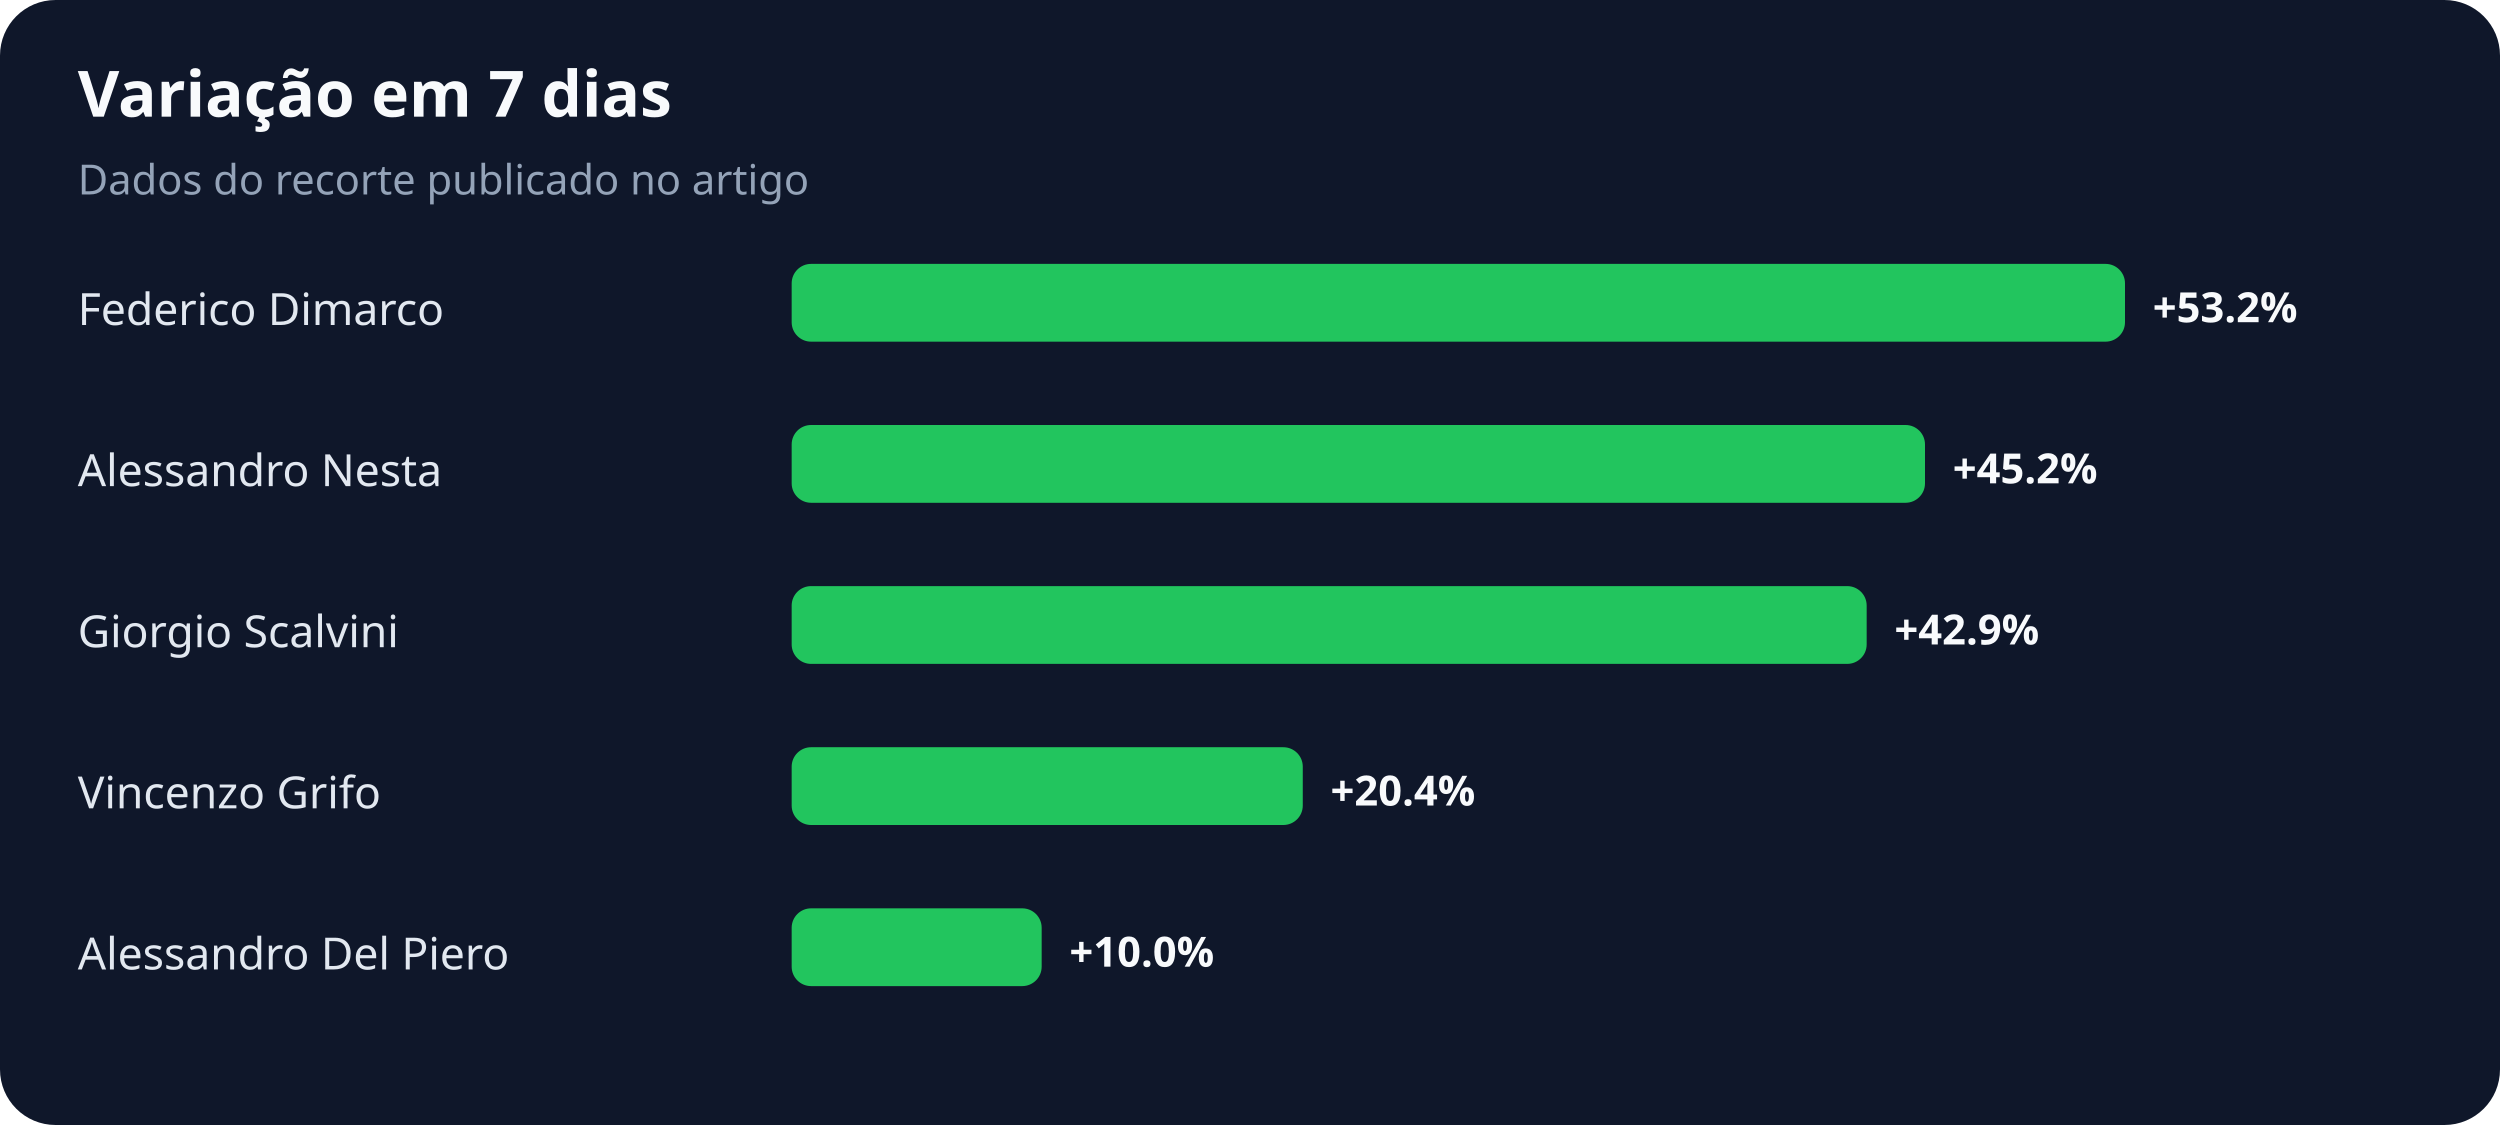
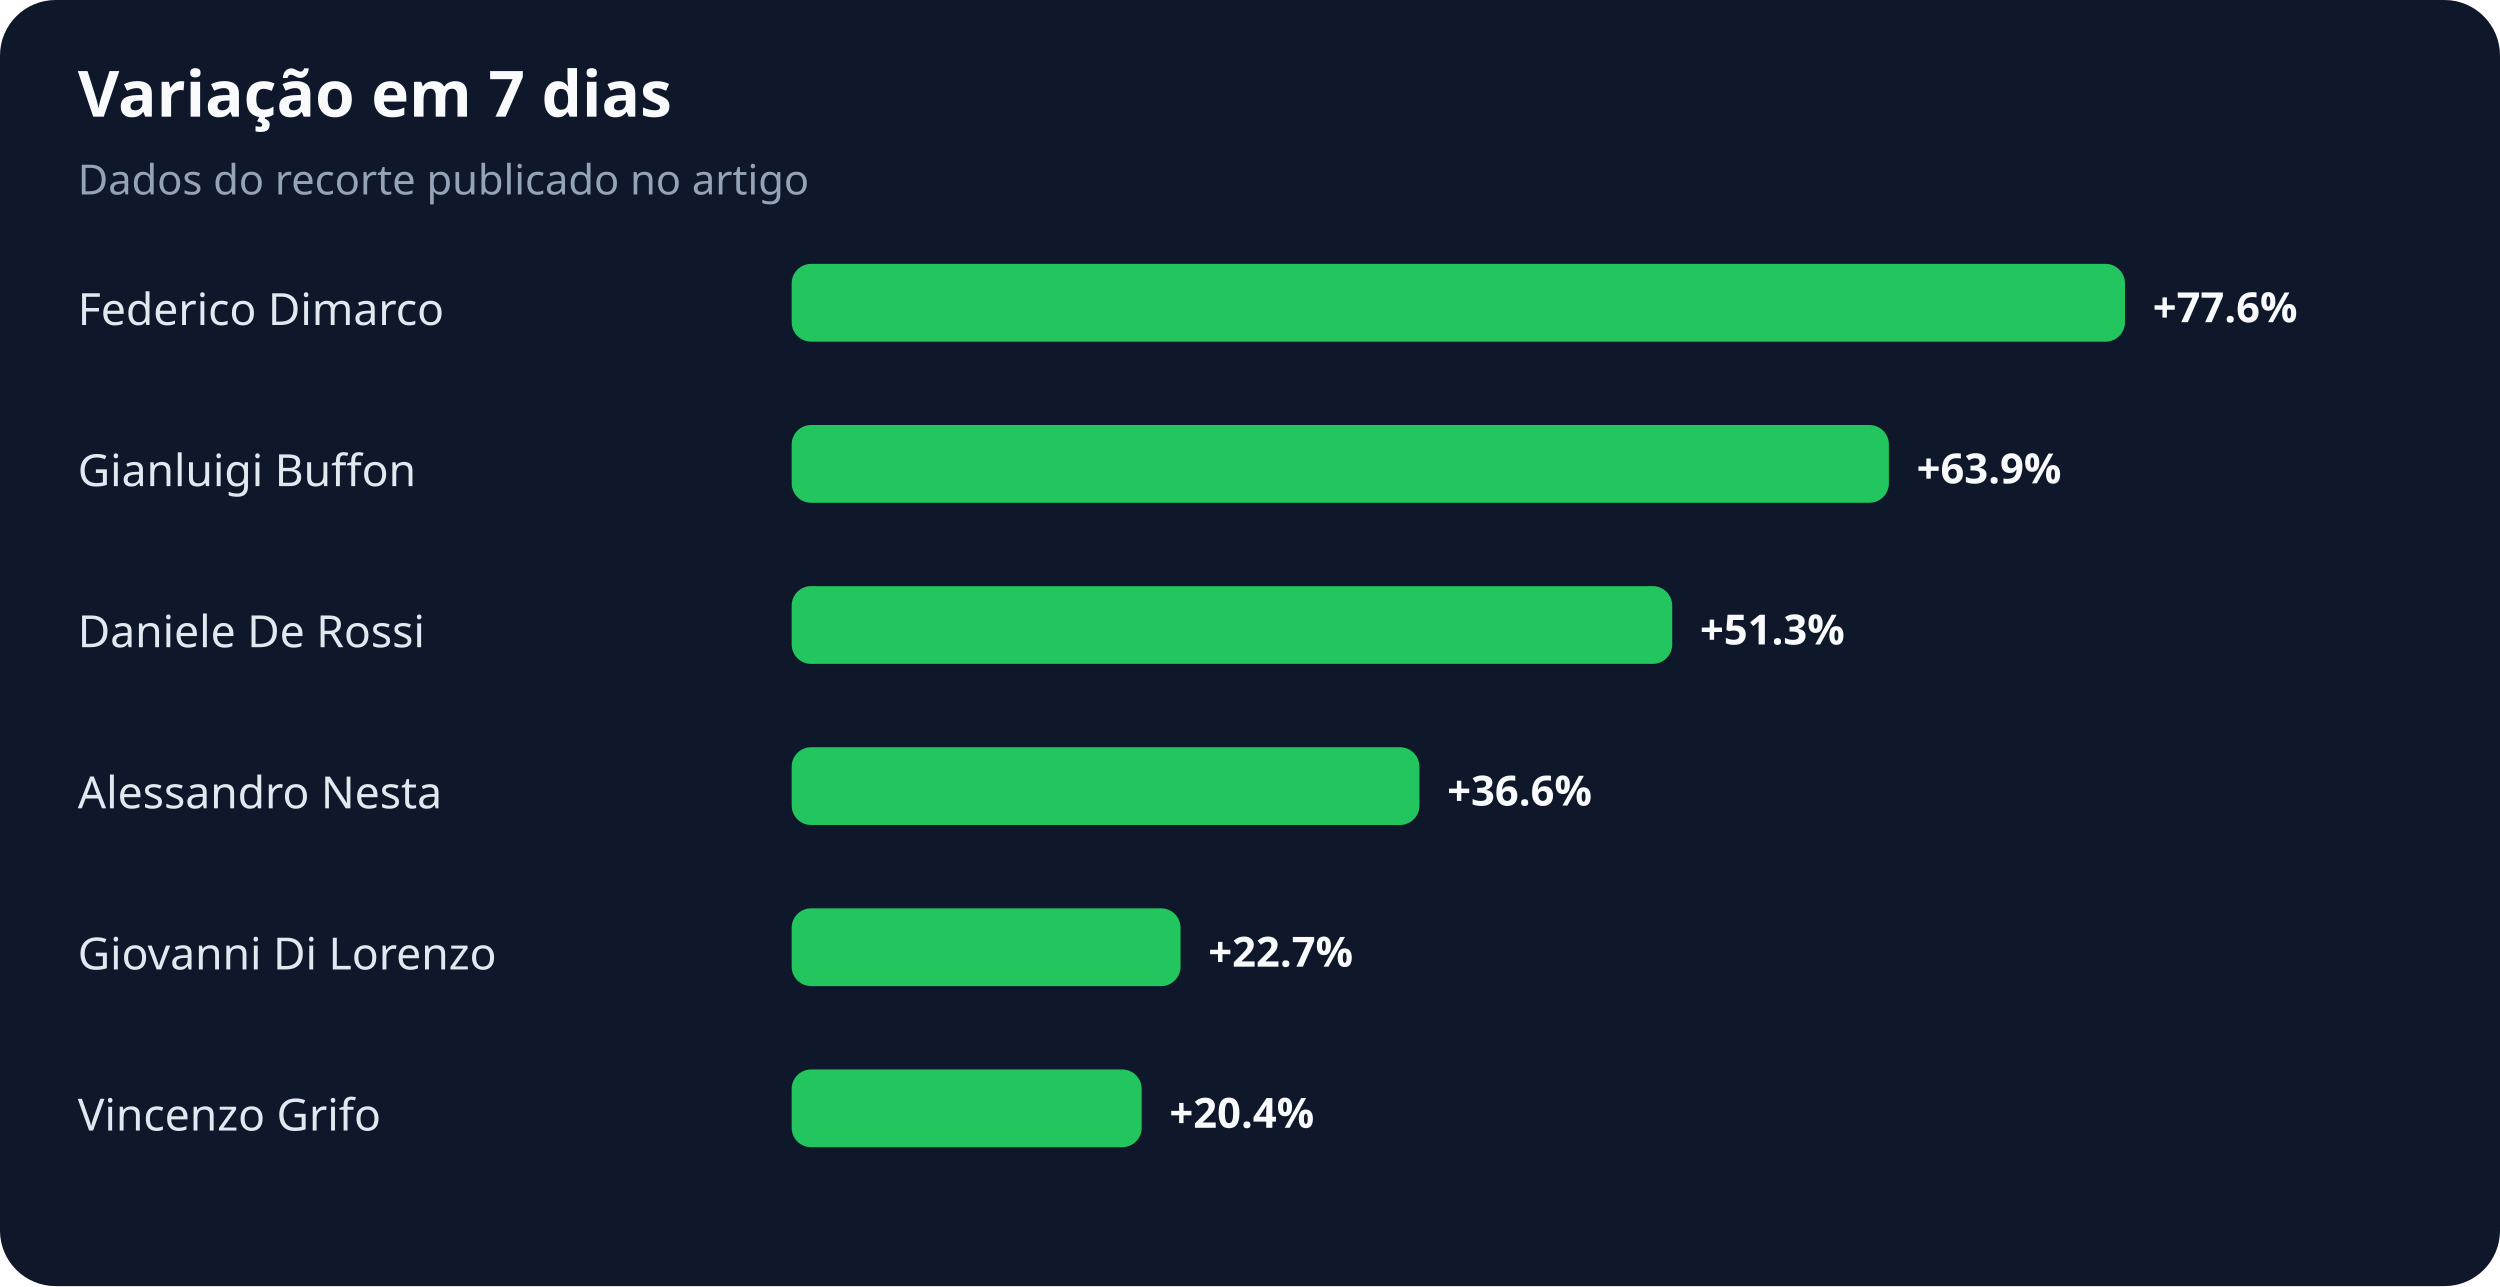
- <svg xmlns="http://www.w3.org/2000/svg" width="900" height="405" viewBox="0 0 900 405" role="img" aria-labelledby="title desc">
+ <svg xmlns="http://www.w3.org/2000/svg" width="900" height="463" viewBox="0 0 900 463" role="img" aria-labelledby="title desc">
  <rect width="100%" height="100%" rx="20" fill="#0f172a" />
  <text x="28" y="42" fill="#f8fafc" font-family="system-ui,sans-serif" font-size="23" font-weight="700">Variação em 7 dias</text>
  <text x="28" y="70" fill="#94a3b8" font-family="system-ui,sans-serif" font-size="15">Dados do recorte publicado no artigo</text>
  <text x="28" y="117" fill="#e2e8f0" font-family="system-ui,sans-serif" font-size="16">Federico Dimarco</text>
  <rect x="285" y="95" width="480" height="28" rx="7" fill="#22c55e" />
-   <text x="775" y="116" fill="#f8fafc" font-family="system-ui,sans-serif" font-size="15" font-weight="700">+53.2%</text>
-   <text x="28" y="175" fill="#e2e8f0" font-family="system-ui,sans-serif" font-size="16">Alessandro Nesta</text>
-   <rect x="285" y="153" width="408" height="28" rx="7" fill="#22c55e" />
-   <text x="703" y="174" fill="#f8fafc" font-family="system-ui,sans-serif" font-size="15" font-weight="700">+45.2%</text>
-   <text x="28" y="233" fill="#e2e8f0" font-family="system-ui,sans-serif" font-size="16">Giorgio Scalvini</text>
-   <rect x="285" y="211" width="387" height="28" rx="7" fill="#22c55e" />
-   <text x="682" y="232" fill="#f8fafc" font-family="system-ui,sans-serif" font-size="15" font-weight="700">+42.9%</text>
-   <text x="28" y="291" fill="#e2e8f0" font-family="system-ui,sans-serif" font-size="16">Vincenzo Grifo</text>
-   <rect x="285" y="269" width="184" height="28" rx="7" fill="#22c55e" />
-   <text x="479" y="290" fill="#f8fafc" font-family="system-ui,sans-serif" font-size="15" font-weight="700">+20.4%</text>
-   <text x="28" y="349" fill="#e2e8f0" font-family="system-ui,sans-serif" font-size="16">Alessandro Del Piero</text>
-   <rect x="285" y="327" width="90" height="28" rx="7" fill="#22c55e" />
-   <text x="385" y="348" fill="#f8fafc" font-family="system-ui,sans-serif" font-size="15" font-weight="700">+10.0%</text>
+   <text x="775" y="116" fill="#f8fafc" font-family="system-ui,sans-serif" font-size="15" font-weight="700">+77.6%</text>
+   <text x="28" y="175" fill="#e2e8f0" font-family="system-ui,sans-serif" font-size="16">Gianluigi Buffon</text>
+   <rect x="285" y="153" width="395" height="28" rx="7" fill="#22c55e" />
+   <text x="690" y="174" fill="#f8fafc" font-family="system-ui,sans-serif" font-size="15" font-weight="700">+63.9%</text>
+   <text x="28" y="233" fill="#e2e8f0" font-family="system-ui,sans-serif" font-size="16">Daniele De Rossi</text>
+   <rect x="285" y="211" width="317" height="28" rx="7" fill="#22c55e" />
+   <text x="612" y="232" fill="#f8fafc" font-family="system-ui,sans-serif" font-size="15" font-weight="700">+51.3%</text>
+   <text x="28" y="291" fill="#e2e8f0" font-family="system-ui,sans-serif" font-size="16">Alessandro Nesta</text>
+   <rect x="285" y="269" width="226" height="28" rx="7" fill="#22c55e" />
+   <text x="521" y="290" fill="#f8fafc" font-family="system-ui,sans-serif" font-size="15" font-weight="700">+36.6%</text>
+   <text x="28" y="349" fill="#e2e8f0" font-family="system-ui,sans-serif" font-size="16">Giovanni Di Lorenzo</text>
+   <rect x="285" y="327" width="140" height="28" rx="7" fill="#22c55e" />
+   <text x="435" y="348" fill="#f8fafc" font-family="system-ui,sans-serif" font-size="15" font-weight="700">+22.7%</text>
+   <text x="28" y="407" fill="#e2e8f0" font-family="system-ui,sans-serif" font-size="16">Vincenzo Grifo</text>
+   <rect x="285" y="385" width="126" height="28" rx="7" fill="#22c55e" />
+   <text x="421" y="406" fill="#f8fafc" font-family="system-ui,sans-serif" font-size="15" font-weight="700">+20.4%</text>
</svg>
